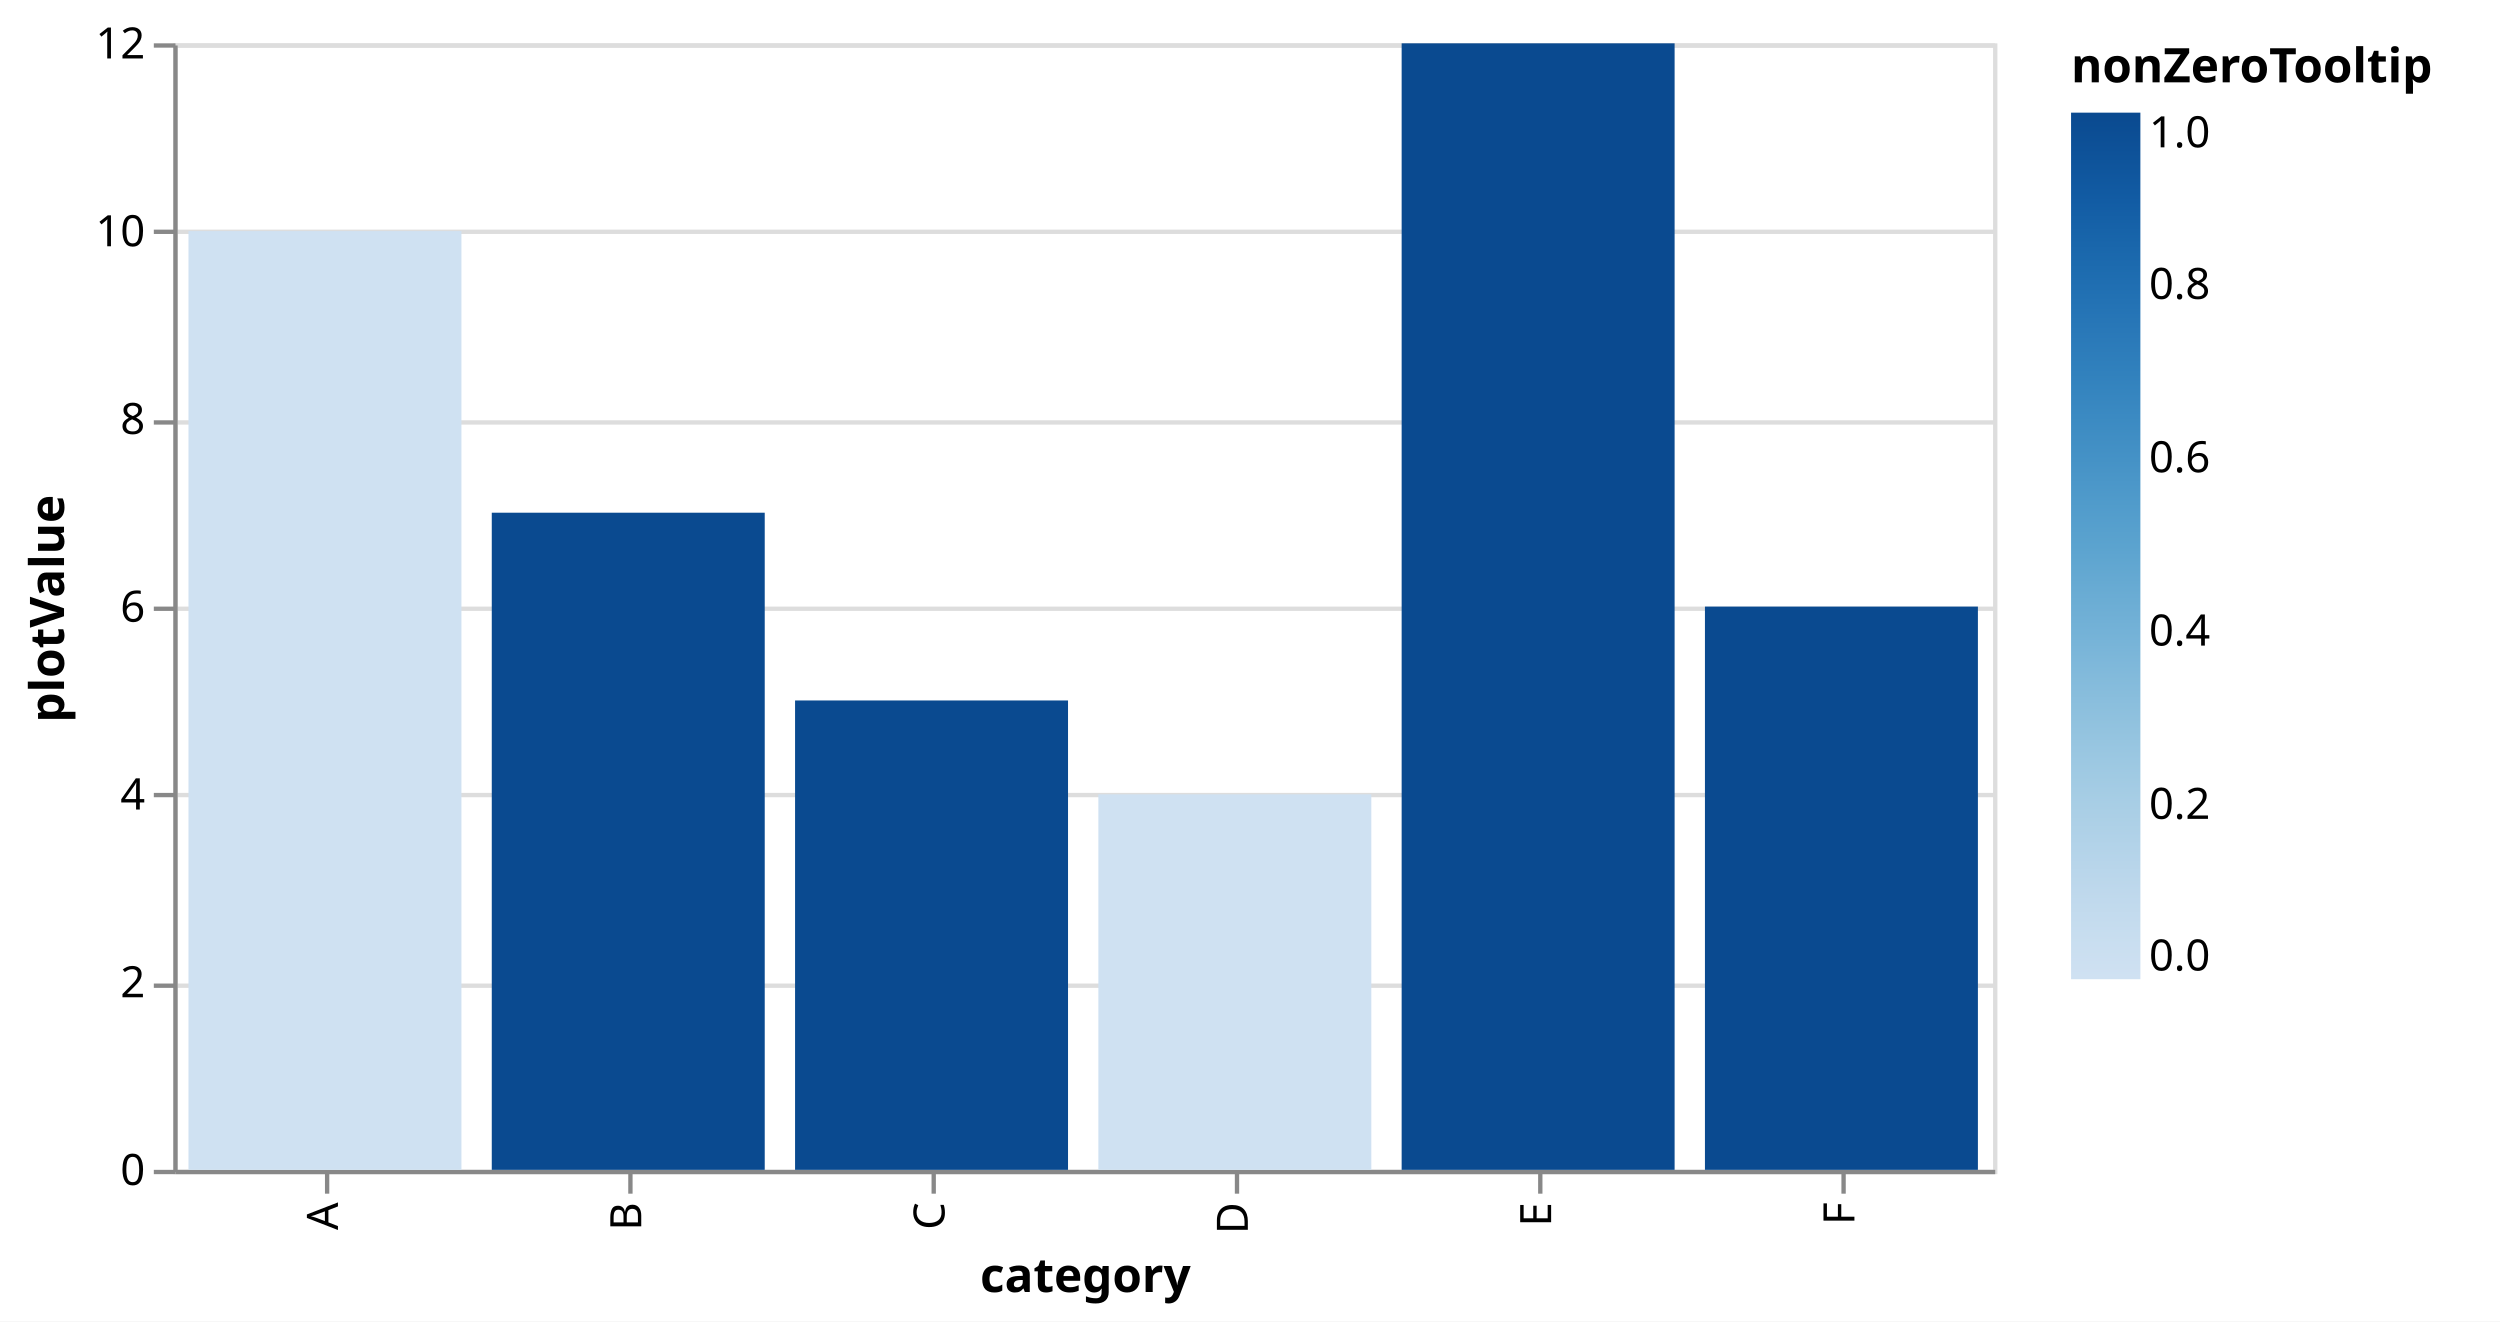
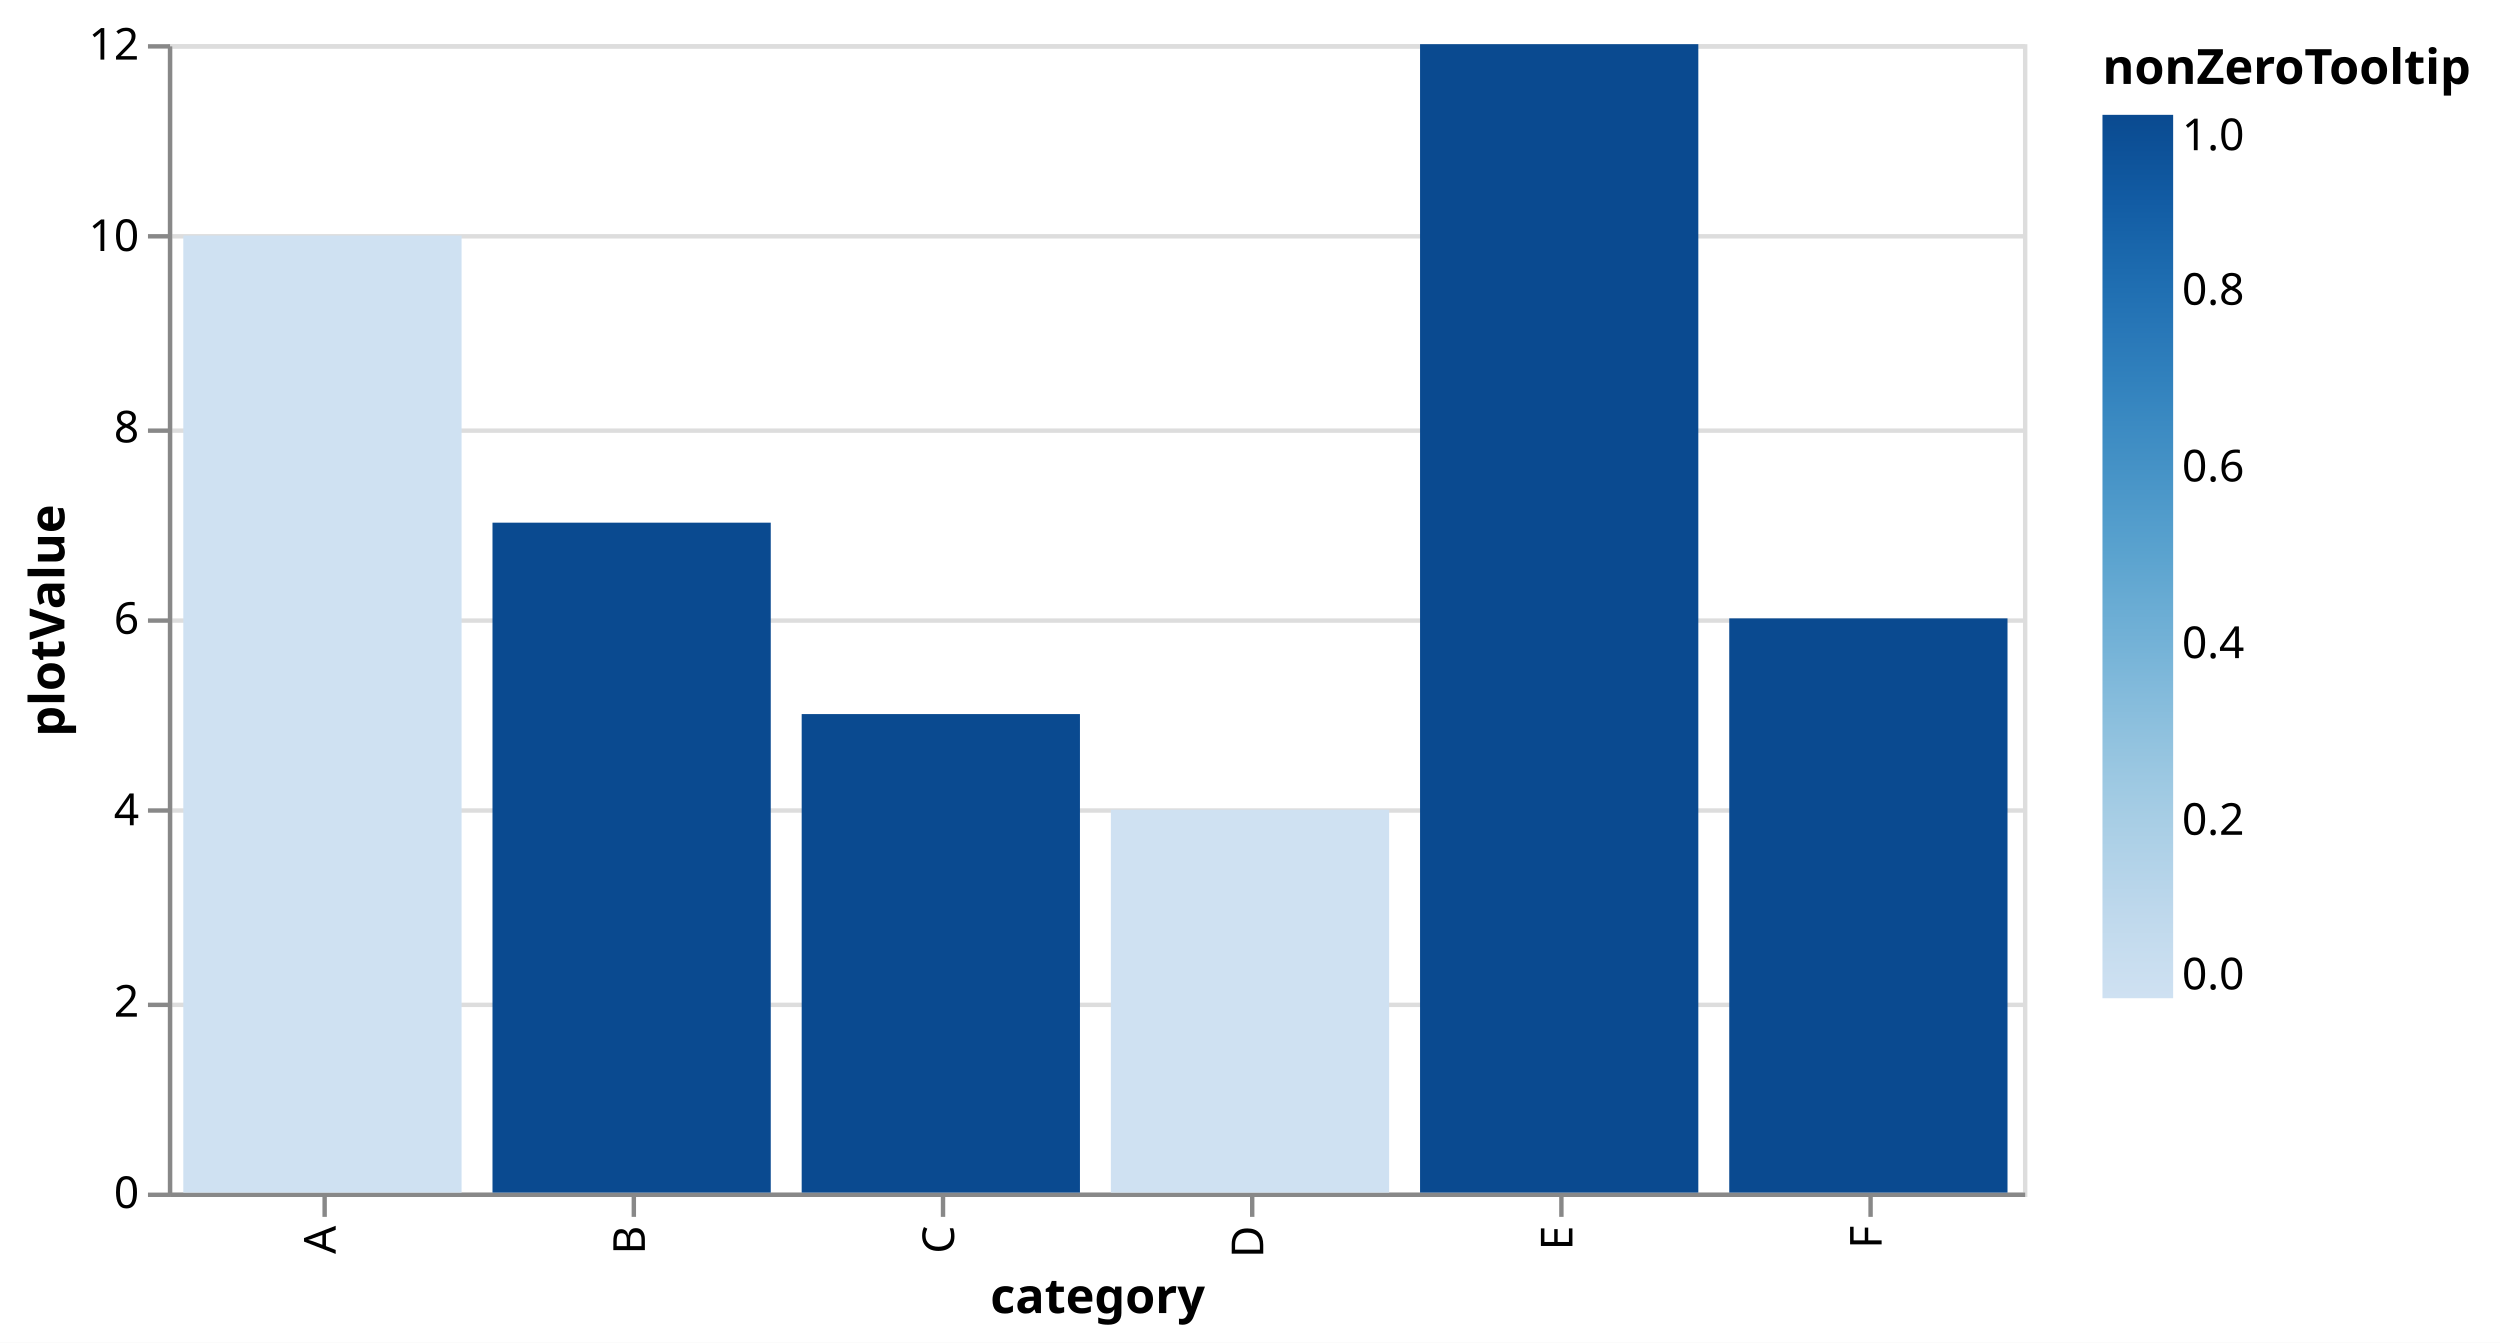
- <svg xmlns="http://www.w3.org/2000/svg" version="1.1" class="marks" width="577" height="305" viewBox="0 0 577 305">
-   <rect width="577" height="305" fill="white" />
-   <g fill="none" stroke-miterlimit="10" transform="translate(40,10)">
+ <svg xmlns="http://www.w3.org/2000/svg" version="1.1" class="marks" width="566" height="304" viewBox="0 0 566 304">
+   <rect width="566" height="304" fill="white" />
+   <g fill="none" stroke-miterlimit="10" transform="translate(38,10)">
    <g class="mark-group role-frame root" role="graphics-object" aria-roledescription="group mark container">
      <g transform="translate(0,0)">
        <path class="background" aria-hidden="true" d="M0.5,0.5h420v260h-420Z" stroke="#ddd" />
        <g>
          <g class="mark-group role-axis" aria-hidden="true">
            <g transform="translate(0.5,0.5)">
              <path class="background" aria-hidden="true" d="M0,0h0v0h0Z" pointer-events="none" />
              <g>
                <g class="mark-rule role-axis-grid" pointer-events="none">
                  <line transform="translate(0,260)" x2="420" y2="0" stroke="#ddd" stroke-width="1" opacity="1" />
                  <line transform="translate(0,217)" x2="420" y2="0" stroke="#ddd" stroke-width="1" opacity="1" />
                  <line transform="translate(0,173)" x2="420" y2="0" stroke="#ddd" stroke-width="1" opacity="1" />
                  <line transform="translate(0,130)" x2="420" y2="0" stroke="#ddd" stroke-width="1" opacity="1" />
                  <line transform="translate(0,87)" x2="420" y2="0" stroke="#ddd" stroke-width="1" opacity="1" />
                  <line transform="translate(0,43)" x2="420" y2="0" stroke="#ddd" stroke-width="1" opacity="1" />
                  <line transform="translate(0,0)" x2="420" y2="0" stroke="#ddd" stroke-width="1" opacity="1" />
                </g>
              </g>
              <path class="foreground" aria-hidden="true" d="" pointer-events="none" display="none" />
            </g>
          </g>
          <g class="mark-group role-axis" role="graphics-symbol" aria-roledescription="axis" aria-label="X-axis titled 'category' for a discrete scale with 6 values: A, B, C, D, E, F">
            <g transform="translate(0.5,260.5)">
              <path class="background" aria-hidden="true" d="M0,0h0v0h0Z" pointer-events="none" />
              <g>
                <g class="mark-rule role-axis-tick" pointer-events="none">
                  <line transform="translate(35,0)" x2="0" y2="5" stroke="#888" stroke-width="1" opacity="1" />
                  <line transform="translate(105,0)" x2="0" y2="5" stroke="#888" stroke-width="1" opacity="1" />
                  <line transform="translate(175,0)" x2="0" y2="5" stroke="#888" stroke-width="1" opacity="1" />
                  <line transform="translate(245,0)" x2="0" y2="5" stroke="#888" stroke-width="1" opacity="1" />
                  <line transform="translate(315,0)" x2="0" y2="5" stroke="#888" stroke-width="1" opacity="1" />
                  <line transform="translate(385,0)" x2="0" y2="5" stroke="#888" stroke-width="1" opacity="1" />
                </g>
                <g class="mark-text role-axis-label" pointer-events="none">
                  <text text-anchor="end" transform="translate(34.5,7) rotate(270) translate(0,3)" font-family="sans-serif" font-size="10px" fill="#000" opacity="1">A</text>
                  <text text-anchor="end" transform="translate(104.5,7) rotate(270) translate(0,3)" font-family="sans-serif" font-size="10px" fill="#000" opacity="1">B</text>
                  <text text-anchor="end" transform="translate(174.5,7) rotate(270) translate(0,3)" font-family="sans-serif" font-size="10px" fill="#000" opacity="1">C</text>
                  <text text-anchor="end" transform="translate(244.5,7) rotate(270) translate(0,3)" font-family="sans-serif" font-size="10px" fill="#000" opacity="1">D</text>
                  <text text-anchor="end" transform="translate(314.5,7) rotate(270) translate(0,3)" font-family="sans-serif" font-size="10px" fill="#000" opacity="1">E</text>
                  <text text-anchor="end" transform="translate(384.5,7) rotate(270) translate(0,3)" font-family="sans-serif" font-size="10px" fill="#000" opacity="1">F</text>
                </g>
                <g class="mark-rule role-axis-domain" pointer-events="none">
                  <line transform="translate(0,0)" x2="420" y2="0" stroke="#888" stroke-width="1" opacity="1" />
                </g>
                <g class="mark-text role-axis-title" pointer-events="none">
-                   <text text-anchor="middle" transform="translate(210,27.7002)" font-family="sans-serif" font-size="11px" font-weight="bold" fill="#000" opacity="1">category</text>
+                   <text text-anchor="middle" transform="translate(210,26.78223)" font-family="sans-serif" font-size="11px" font-weight="bold" fill="#000" opacity="1">category</text>
                </g>
              </g>
              <path class="foreground" aria-hidden="true" d="" pointer-events="none" display="none" />
            </g>
          </g>
          <g class="mark-group role-axis" role="graphics-symbol" aria-roledescription="axis" aria-label="Y-axis titled 'plotValue' for a linear scale with values from 0 to 12">
            <g transform="translate(0.5,0.5)">
              <path class="background" aria-hidden="true" d="M0,0h0v0h0Z" pointer-events="none" />
              <g>
                <g class="mark-rule role-axis-tick" pointer-events="none">
                  <line transform="translate(0,260)" x2="-5" y2="0" stroke="#888" stroke-width="1" opacity="1" />
                  <line transform="translate(0,217)" x2="-5" y2="0" stroke="#888" stroke-width="1" opacity="1" />
                  <line transform="translate(0,173)" x2="-5" y2="0" stroke="#888" stroke-width="1" opacity="1" />
                  <line transform="translate(0,130)" x2="-5" y2="0" stroke="#888" stroke-width="1" opacity="1" />
                  <line transform="translate(0,87)" x2="-5" y2="0" stroke="#888" stroke-width="1" opacity="1" />
                  <line transform="translate(0,43)" x2="-5" y2="0" stroke="#888" stroke-width="1" opacity="1" />
                  <line transform="translate(0,0)" x2="-5" y2="0" stroke="#888" stroke-width="1" opacity="1" />
                </g>
                <g class="mark-text role-axis-label" pointer-events="none">
                  <text text-anchor="end" transform="translate(-7,263)" font-family="sans-serif" font-size="10px" fill="#000" opacity="1">0</text>
                  <text text-anchor="end" transform="translate(-7,219.6667)" font-family="sans-serif" font-size="10px" fill="#000" opacity="1">2</text>
                  <text text-anchor="end" transform="translate(-7,176.3333)" font-family="sans-serif" font-size="10px" fill="#000" opacity="1">4</text>
                  <text text-anchor="end" transform="translate(-7,133)" font-family="sans-serif" font-size="10px" fill="#000" opacity="1">6</text>
                  <text text-anchor="end" transform="translate(-7,89.66667)" font-family="sans-serif" font-size="10px" fill="#000" opacity="1">8</text>
                  <text text-anchor="end" transform="translate(-7,46.33333)" font-family="sans-serif" font-size="10px" fill="#000" opacity="1">10</text>
                  <text text-anchor="end" transform="translate(-7,3)" font-family="sans-serif" font-size="10px" fill="#000" opacity="1">12</text>
                </g>
                <g class="mark-rule role-axis-domain" pointer-events="none">
                  <line transform="translate(0,260)" x2="0" y2="-260" stroke="#888" stroke-width="1" opacity="1" />
                </g>
                <g class="mark-text role-axis-title" pointer-events="none">
-                   <text text-anchor="middle" transform="translate(-23.72461,130) rotate(-90) translate(0,-2)" font-family="sans-serif" font-size="11px" font-weight="bold" fill="#000" opacity="1">plotValue</text>
+                   <text text-anchor="middle" transform="translate(-21.91797,130) rotate(-90) translate(0,-2)" font-family="sans-serif" font-size="11px" font-weight="bold" fill="#000" opacity="1">plotValue</text>
                </g>
              </g>
              <path class="foreground" aria-hidden="true" d="" pointer-events="none" display="none" />
            </g>
          </g>
          <g class="mark-rect role-mark marks" role="graphics-object" aria-roledescription="rect mark container">
            <path aria-label="category: A; plotValue: 10; nonZeroTooltip: 0; validTooltip: 10" role="graphics-symbol" aria-roledescription="bar" d="M3.5,43.333h63v216.667h-63Z" fill="rgb(207, 225, 242)" />
            <path aria-label="category: B; plotValue: 7; nonZeroTooltip: 1; validTooltip: 7" role="graphics-symbol" aria-roledescription="bar" d="M73.5,108.333h63v151.667h-63Z" fill="rgb(10, 74, 144)" />
            <path aria-label="category: C; plotValue: 5; nonZeroTooltip: 1" role="graphics-symbol" aria-roledescription="bar" d="M143.5,151.667h63v108.333h-63Z" fill="rgb(10, 74, 144)" />
            <path aria-label="category: D; plotValue: 4; nonZeroTooltip: 0; validTooltip: 4" role="graphics-symbol" aria-roledescription="bar" d="M213.5,173.333h63v86.667h-63Z" fill="rgb(207, 225, 242)" />
            <path aria-label="category: E; plotValue: 12; nonZeroTooltip: 1; validTooltip: 12" role="graphics-symbol" aria-roledescription="bar" d="M283.5,0h63v260h-63Z" fill="rgb(10, 74, 144)" />
            <path aria-label="category: F; plotValue: 6; nonZeroTooltip: 1; validTooltip: 6" role="graphics-symbol" aria-roledescription="bar" d="M353.5,130h63v130h-63Z" fill="rgb(10, 74, 144)" />
          </g>
          <g class="mark-group role-legend" role="graphics-symbol" aria-roledescription="legend" aria-label="Gradient legend titled 'nonZeroTooltip' for fill color with values from 0.0 to 1.0">
            <g transform="translate(438,0)">
-               <path class="background" aria-hidden="true" d="M0,0h94v216h-94Z" pointer-events="none" />
+               <path class="background" aria-hidden="true" d="M0,0h85v216h-85Z" pointer-events="none" />
              <g>
                <g class="mark-group role-legend-entry">
                  <g transform="translate(0,16)">
                    <path class="background" aria-hidden="true" d="M0,0h0v0h0Z" pointer-events="none" />
                    <g>
                      <g class="mark-rect role-legend-gradient" pointer-events="none">
                        <path d="M0,0h16v200h-16Z" fill="url(#gradient_0)" stroke="#ddd" stroke-width="0" opacity="1" />
                      </g>
                      <g class="mark-text role-legend-label" pointer-events="none">
                        <text text-anchor="start" transform="translate(18,198)" font-family="sans-serif" font-size="10px" fill="#000" opacity="1">0.0</text>
                        <text text-anchor="start" transform="translate(18,163)" font-family="sans-serif" font-size="10px" fill="#000" opacity="1">0.2</text>
                        <text text-anchor="start" transform="translate(18,123)" font-family="sans-serif" font-size="10px" fill="#000" opacity="1">0.4</text>
                        <text text-anchor="start" transform="translate(18,83)" font-family="sans-serif" font-size="10px" fill="#000" opacity="1">0.6</text>
                        <text text-anchor="start" transform="translate(18,43)" font-family="sans-serif" font-size="10px" fill="#000" opacity="1">0.8</text>
                        <text text-anchor="start" transform="translate(18,8)" font-family="sans-serif" font-size="10px" fill="#000" opacity="1">1.0</text>
                      </g>
                    </g>
                    <path class="foreground" aria-hidden="true" d="" pointer-events="none" display="none" />
                  </g>
                </g>
                <g class="mark-text role-legend-title" pointer-events="none">
                  <text text-anchor="start" transform="translate(0,9)" font-family="sans-serif" font-size="11px" font-weight="bold" fill="#000" opacity="1">nonZeroTooltip</text>
                </g>
              </g>
              <path class="foreground" aria-hidden="true" d="" pointer-events="none" display="none" />
            </g>
          </g>
        </g>
        <path class="foreground" aria-hidden="true" d="" display="none" />
      </g>
    </g>
  </g>
  <defs>
    <linearGradient id="gradient_0" x1="0" x2="0" y1="1" y2="0">
      <stop offset="0" stop-color="rgb(207, 225, 242)" />
      <stop offset="0.05" stop-color="rgb(199, 221, 239)" />
      <stop offset="0.1" stop-color="rgb(190, 216, 236)" />
      <stop offset="0.15" stop-color="rgb(179, 211, 233)" />
      <stop offset="0.2" stop-color="rgb(168, 206, 229)" />
      <stop offset="0.25" stop-color="rgb(156, 200, 226)" />
      <stop offset="0.3" stop-color="rgb(143, 193, 222)" />
      <stop offset="0.35" stop-color="rgb(130, 186, 219)" />
      <stop offset="0.4" stop-color="rgb(116, 178, 215)" />
      <stop offset="0.45" stop-color="rgb(104, 171, 211)" />
      <stop offset="0.5" stop-color="rgb(91, 163, 207)" />
      <stop offset="0.55" stop-color="rgb(80, 155, 203)" />
      <stop offset="0.6" stop-color="rgb(69, 146, 198)" />
      <stop offset="0.65" stop-color="rgb(59, 138, 194)" />
      <stop offset="0.7" stop-color="rgb(49, 129, 189)" />
      <stop offset="0.75" stop-color="rgb(41, 120, 184)" />
      <stop offset="0.8" stop-color="rgb(32, 111, 178)" />
      <stop offset="0.85" stop-color="rgb(25, 102, 171)" />
      <stop offset="0.9" stop-color="rgb(18, 92, 164)" />
      <stop offset="0.95" stop-color="rgb(14, 83, 154)" />
      <stop offset="1" stop-color="rgb(10, 74, 144)" />
    </linearGradient>
  </defs>
</svg>
